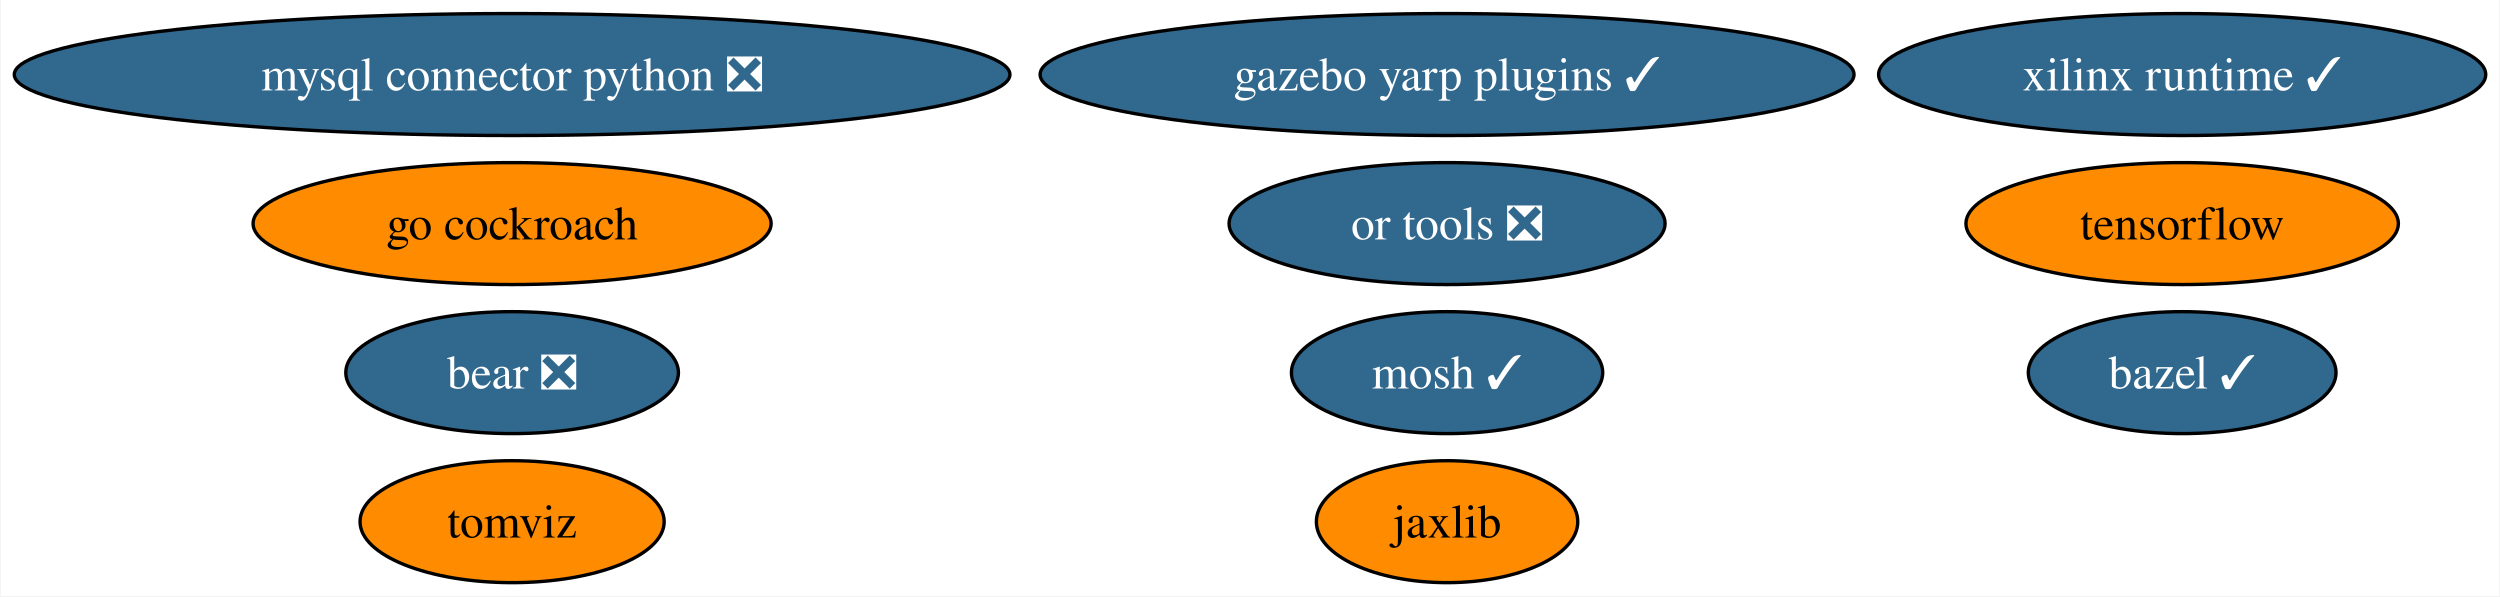
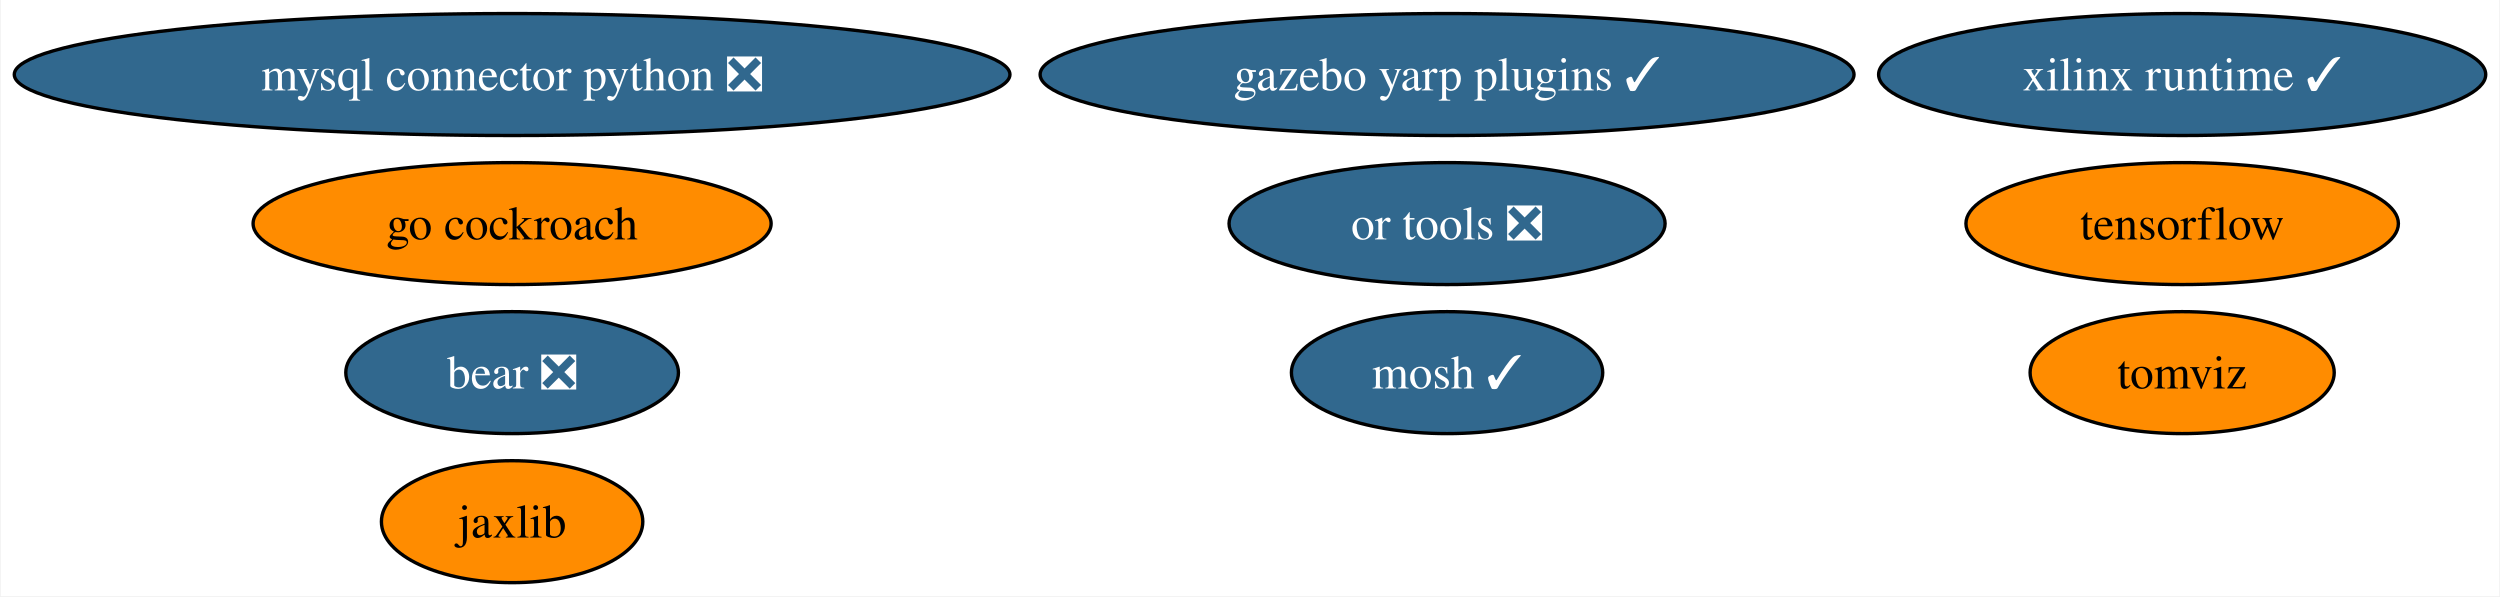
<svg xmlns="http://www.w3.org/2000/svg" xmlns:xlink="http://www.w3.org/1999/xlink" width="738pt" height="176pt" viewBox="0.00 0.00 737.57 176.00">
  <g id="graph0" class="graph" transform="scale(1 1) rotate(0) translate(4 172)">
    <polygon fill="white" stroke="none" points="-4,4 -4,-172 733.57,-172 733.57,4 -4,4" />
    <g id="node1" class="node">
      <g id="a_node1">
-         <a xlink:href="https://github.com/conda-forge/bazel-feedstock/pull/210" xlink:title="bazel ✓">
-           <ellipse fill="#31688e" stroke="black" cx="639.96" cy="-62" rx="45.42" ry="18" />
-           <text text-anchor="middle" x="639.96" y="-57.33" font-family="Times,serif" font-size="14.00" fill="white">bazel ✓</text>
-         </a>
-       </g>
-     </g>
-     <g id="node2" class="node">
-       <g id="a_node2">
        <a xlink:href="https://github.com/conda-forge/mosh-feedstock/pull/36" xlink:title="mosh ✓">
          <ellipse fill="#31688e" stroke="black" cx="422.96" cy="-62" rx="45.95" ry="18" />
          <text text-anchor="middle" x="422.96" y="-57.33" font-family="Times,serif" font-size="14.00" fill="white">mosh ✓</text>
        </a>
      </g>
    </g>
-     <g id="node3" class="node">
-       <g id="a_node3">
+     <g id="node2" class="node">
+       <g id="a_node2">
        <a xlink:href="https://github.com/conda-forge/mysql-connector-python-feedstock/pull/83" xlink:title="mysql connector python ❎">
          <ellipse fill="#31688e" stroke="black" cx="146.96" cy="-150" rx="146.96" ry="18" />
          <text text-anchor="middle" x="146.96" y="-145.32" font-family="Times,serif" font-size="14.00" fill="white">mysql connector python ❎</text>
        </a>
      </g>
    </g>
-     <g id="node4" class="node">
-       <g id="a_node4">
+     <g id="node3" class="node">
+       <g id="a_node3">
        <a xlink:href="https://github.com/conda-forge/tensorflow-feedstock" xlink:title="tensorflow">
          <ellipse fill="#ff8c00" stroke="black" cx="639.96" cy="-106" rx="63.83" ry="18" />
          <text text-anchor="middle" x="639.96" y="-101.33" font-family="Times,serif" font-size="14.00">tensorflow</text>
        </a>
      </g>
    </g>
-     <g id="node5" class="node">
-       <g id="a_node5">
+     <g id="node4" class="node">
+       <g id="a_node4">
        <a xlink:href="https://github.com/conda-forge/jaxlib-feedstock" xlink:title="jaxlib">
-           <ellipse fill="#ff8c00" stroke="black" cx="422.96" cy="-18" rx="38.58" ry="18" />
-           <text text-anchor="middle" x="422.96" y="-13.32" font-family="Times,serif" font-size="14.00">jaxlib</text>
+           <ellipse fill="#ff8c00" stroke="black" cx="146.96" cy="-18" rx="38.58" ry="18" />
+           <text text-anchor="middle" x="146.96" y="-13.32" font-family="Times,serif" font-size="14.00">jaxlib</text>
        </a>
      </g>
    </g>
-     <g id="node6" class="node">
-       <g id="a_node6">
+     <g id="node5" class="node">
+       <g id="a_node5">
        <a xlink:href="https://github.com/conda-forge/go-cockroach-feedstock" xlink:title="go cockroach">
          <ellipse fill="#ff8c00" stroke="black" cx="146.96" cy="-106" rx="76.46" ry="18" />
          <text text-anchor="middle" x="146.96" y="-101.33" font-family="Times,serif" font-size="14.00">go cockroach</text>
        </a>
      </g>
    </g>
-     <g id="node7" class="node">
-       <g id="a_node7">
+     <g id="node6" class="node">
+       <g id="a_node6">
        <a xlink:href="https://github.com/conda-forge/tomviz-feedstock" xlink:title="tomviz">
-           <ellipse fill="#ff8c00" stroke="black" cx="146.96" cy="-18" rx="44.89" ry="18" />
-           <text text-anchor="middle" x="146.96" y="-13.32" font-family="Times,serif" font-size="14.00">tomviz</text>
+           <ellipse fill="#ff8c00" stroke="black" cx="639.96" cy="-62" rx="44.89" ry="18" />
+           <text text-anchor="middle" x="639.96" y="-57.33" font-family="Times,serif" font-size="14.00">tomviz</text>
        </a>
      </g>
    </g>
-     <g id="node8" class="node">
-       <g id="a_node8">
+     <g id="node7" class="node">
+       <g id="a_node7">
        <a xlink:href="https://github.com/conda-forge/or-tools-feedstock/pull/52" xlink:title="or tools ❎">
          <ellipse fill="#31688e" stroke="black" cx="422.96" cy="-106" rx="64.36" ry="18" />
          <text text-anchor="middle" x="422.96" y="-101.33" font-family="Times,serif" font-size="14.00" fill="white">or tools ❎</text>
        </a>
      </g>
    </g>
-     <g id="node9" class="node">
-       <g id="a_node9">
+     <g id="node8" class="node">
+       <g id="a_node8">
        <a xlink:href="https://github.com/conda-forge/bear-feedstock/pull/41" xlink:title="bear ❎">
          <ellipse fill="#31688e" stroke="black" cx="146.96" cy="-62" rx="49.1" ry="18" />
          <text text-anchor="middle" x="146.96" y="-57.33" font-family="Times,serif" font-size="14.00" fill="white">bear ❎</text>
        </a>
      </g>
    </g>
-     <g id="node10" class="node">
-       <g id="a_node10">
+     <g id="node9" class="node">
+       <g id="a_node9">
        <a xlink:href="https://github.com/conda-forge/xilinx-runtime-feedstock/pull/28" xlink:title="xilinx runtime ✓">
          <ellipse fill="#31688e" stroke="black" cx="639.96" cy="-150" rx="89.61" ry="18" />
          <text text-anchor="middle" x="639.96" y="-145.32" font-family="Times,serif" font-size="14.00" fill="white">xilinx runtime ✓</text>
        </a>
      </g>
    </g>
-     <g id="node11" class="node">
-       <g id="a_node11">
+     <g id="node10" class="node">
+       <g id="a_node10">
        <a xlink:href="https://github.com/conda-forge/gazebo-yarp-plugins-feedstock/pull/17" xlink:title="gazebo yarp plugins ✓">
          <ellipse fill="#31688e" stroke="black" cx="422.96" cy="-150" rx="120.13" ry="18" />
          <text text-anchor="middle" x="422.96" y="-145.32" font-family="Times,serif" font-size="14.00" fill="white">gazebo yarp plugins ✓</text>
        </a>
      </g>
    </g>
  </g>
</svg>
